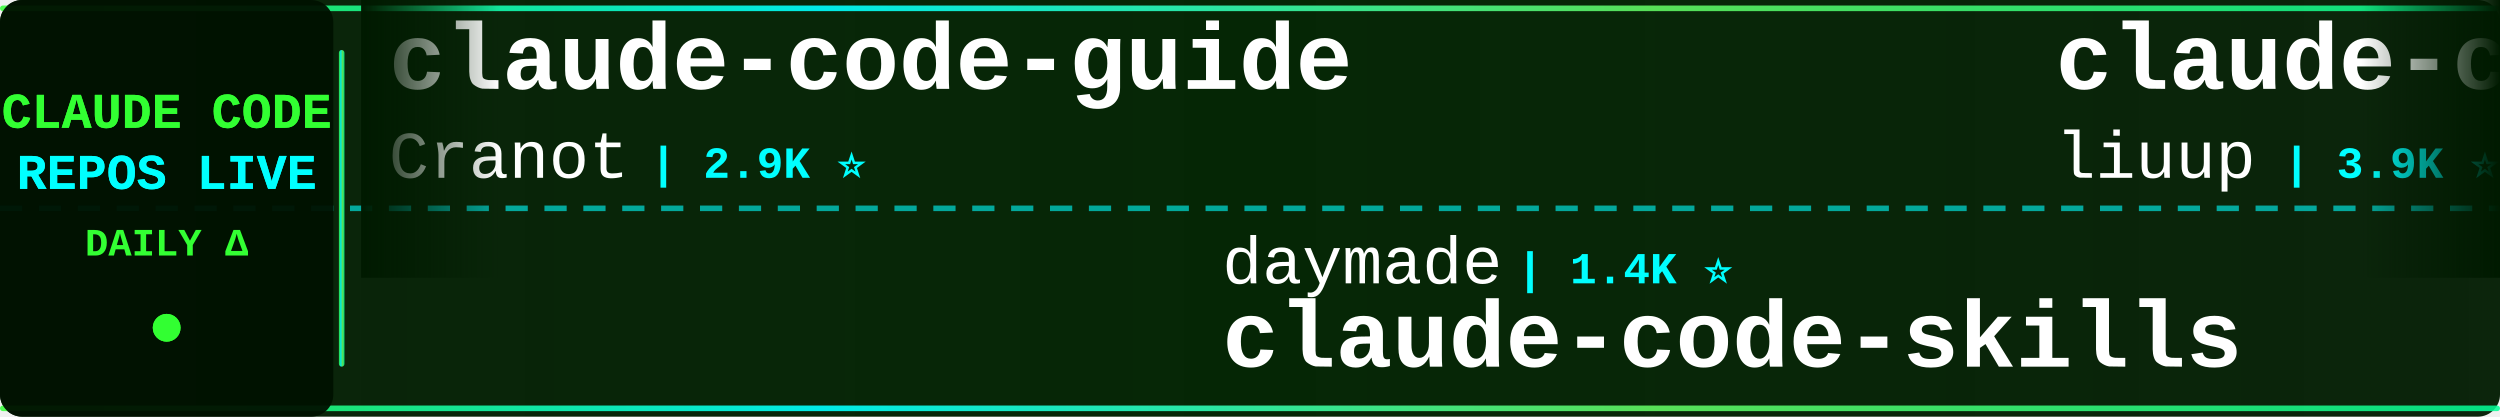
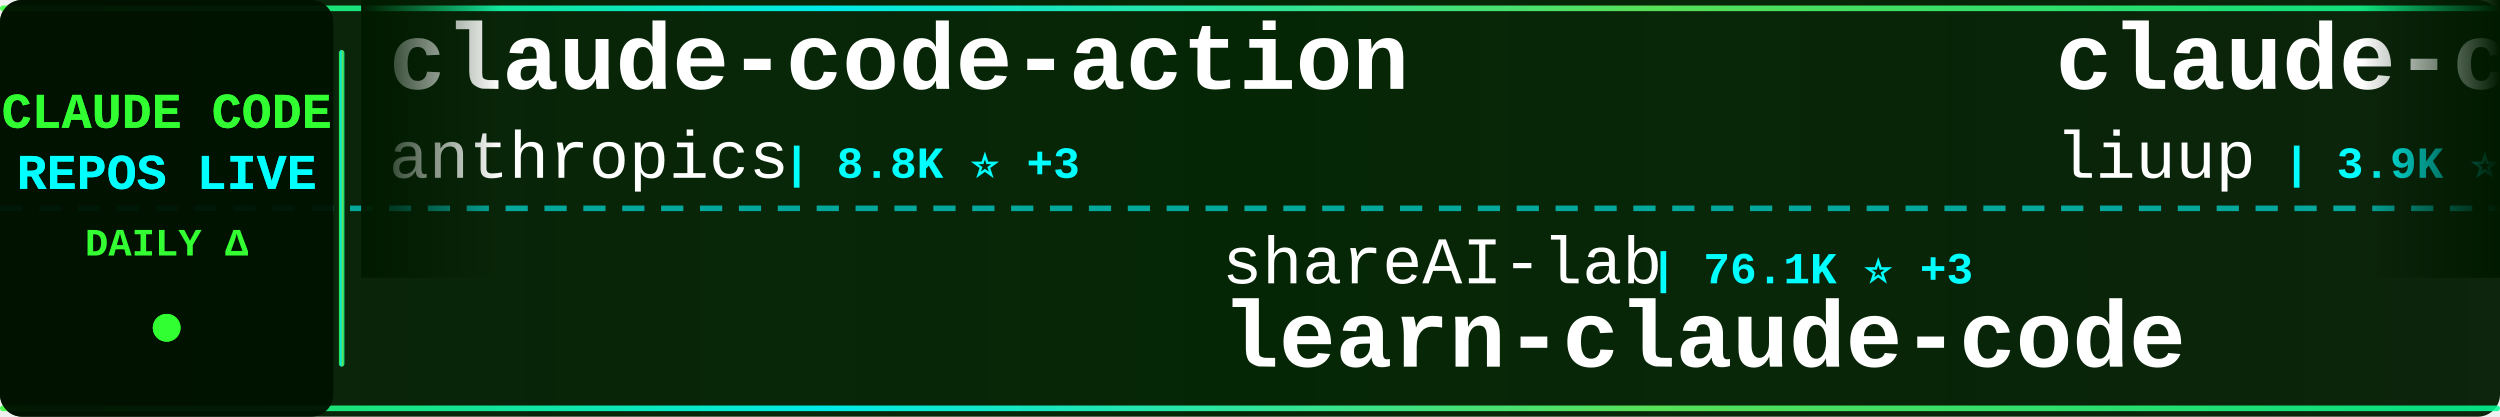
<svg xmlns="http://www.w3.org/2000/svg" width="900" height="150">
  <defs>
    <linearGradient id="tickerBg" x1="0%" y1="0%" x2="100%" y2="0%">
      <stop offset="0%" style="stop-color:#001a00;stop-opacity:0.95" />
      <stop offset="50%" style="stop-color:#002200;stop-opacity:0.98" />
      <stop offset="100%" style="stop-color:#001a00;stop-opacity:0.95" />
    </linearGradient>
    <linearGradient id="borderGrad" x1="0%" y1="0%" x2="100%" y2="0%">
      <stop offset="0%" style="stop-color:#33ff33;stop-opacity:0.85">
        <animate attributeName="stop-opacity" values="0.85;1;0.85" dur="2s" repeatCount="indefinite" />
      </stop>
      <stop offset="33%" style="stop-color:#00ffff;stop-opacity:0.9">
        <animate attributeName="stop-opacity" values="0.9;1;0.9" dur="2.2s" repeatCount="indefinite" />
      </stop>
      <stop offset="66%" style="stop-color:#66ff66;stop-opacity:0.85">
        <animate attributeName="stop-opacity" values="0.85;1;0.85" dur="1.8s" repeatCount="indefinite" />
      </stop>
      <stop offset="100%" style="stop-color:#00ff99;stop-opacity:0.85">
        <animate attributeName="stop-opacity" values="0.85;1;0.85" dur="2s" repeatCount="indefinite" />
      </stop>
    </linearGradient>
    <filter id="textGlow">
      <feGaussianBlur stdDeviation="0.1" result="coloredBlur" />
      <feMerge>
        <feMergeNode in="coloredBlur" />
        <feMergeNode in="SourceGraphic" />
      </feMerge>
    </filter>
    <filter id="metricGlow">
      <feGaussianBlur stdDeviation="0.2" result="coloredBlur" />
      <feMerge>
        <feMergeNode in="coloredBlur" />
        <feMergeNode in="SourceGraphic" />
      </feMerge>
    </filter>
    <linearGradient id="leftFade" x1="0%" y1="0%" x2="100%" y2="0%">
      <stop offset="0%" style="stop-color:#001a00;stop-opacity:1" />
      <stop offset="100%" style="stop-color:#001a00;stop-opacity:0" />
    </linearGradient>
    <linearGradient id="rightFade" x1="0%" y1="0%" x2="100%" y2="0%">
      <stop offset="0%" style="stop-color:#001a00;stop-opacity:0" />
      <stop offset="100%" style="stop-color:#001a00;stop-opacity:1" />
    </linearGradient>
  </defs>
  <rect width="900" height="150" fill="url(#tickerBg)" rx="8" />
  <rect x="0" y="2" width="900" height="2" fill="url(#borderGrad)" rx="1" />
  <rect x="0" y="146" width="900" height="2" fill="url(#borderGrad)" rx="1" />
  <line x1="0" y1="75" x2="900" y2="75" stroke="#00ffff" stroke-width="2" stroke-dasharray="8 6" opacity="0.6" />
  <rect x="0" y="0" width="120" height="150" fill="#001100" opacity="0.95" rx="8" />
  <text x="60" y="46" font-family="'Courier New', monospace" font-size="18" font-weight="bold" fill="#33ff33" text-anchor="middle" filter="url(#textGlow)">
    CLAUDE CODE
  </text>
  <text x="60" y="68" font-family="'Courier New', monospace" font-size="18" font-weight="bold" fill="#00ffff" text-anchor="middle" filter="url(#textGlow)">
    REPOS LIVE
  </text>
  <text x="60" y="92" font-family="'Courier New', monospace" font-size="14" font-weight="bold" fill="#33ff33" text-anchor="middle">
    DAILY Δ
  </text>
  <circle cx="60" cy="118" r="5" fill="#33ff33" filter="url(#metricGlow)">
    <animate attributeName="r" values="4;6;4" dur="1.5s" repeatCount="indefinite" />
    <animate attributeName="opacity" values="0.6;1;0.6" dur="1.5s" repeatCount="indefinite" />
  </circle>
  <rect x="122" y="18" width="2" height="114" fill="url(#borderGrad)" rx="1" />
  <clipPath id="tickerClip">
    <rect x="130" y="0" width="770" height="150" />
  </clipPath>
  <g clip-path="url(#tickerClip)">
    <g id="tickerItems">
      <animateTransform attributeName="transform" attributeType="XML" type="translate" from="0 0" to="-3000 0" dur="54s" repeatCount="indefinite" />
      <g transform="translate(0, 0)">
-         <text x="140" y="32" font-family="'Courier New', monospace" font-size="34" font-weight="bold" fill="#ffffff">claude-code-guide</text>
-         <text x="140" y="64" font-family="'Courier New', monospace" font-size="24" font-weight="normal" fill="#ffffff" opacity="1.0">Cranot</text>
-         <text x="234" y="64" font-family="'Courier New', monospace" font-size="16" font-weight="bold" fill="#00ffff"> | 2.9K ⭐</text>
+         <text x="140" y="32" font-family="'Courier New', monospace" font-size="34" font-weight="bold" fill="#ffffff">claude-code-action</text>
+         <text x="140" y="64" font-family="'Courier New', monospace" font-size="24" font-weight="normal" fill="#ffffff" opacity="1.0">anthropics</text>
+         <text x="282" y="64" font-family="'Courier New', monospace" font-size="16" font-weight="bold" fill="#00ffff"> | 8.8K ⭐ +3</text>
      </g>
      <g transform="translate(300, 0)">
-         <text x="140" y="102" font-family="'Courier New', monospace" font-size="24" font-weight="normal" fill="#ffffff" opacity="1.0">daymade</text>
-         <text x="246" y="102" font-family="'Courier New', monospace" font-size="16" font-weight="bold" fill="#00ffff"> | 1.4K ⭐</text>
-         <text x="140" y="132" font-family="'Courier New', monospace" font-size="34" font-weight="bold" fill="#ffffff">claude-code-skills</text>
+         <text x="140" y="102" font-family="'Courier New', monospace" font-size="24" font-weight="normal" fill="#ffffff" opacity="1.0">shareAI-lab</text>
+         <text x="294" y="102" font-family="'Courier New', monospace" font-size="16" font-weight="bold" fill="#00ffff"> | 76.1K ⭐ +3</text>
+         <text x="140" y="132" font-family="'Courier New', monospace" font-size="34" font-weight="bold" fill="#ffffff">learn-claude-code</text>
      </g>
      <g transform="translate(600, 0)">
        <text x="140" y="32" font-family="'Courier New', monospace" font-size="34" font-weight="bold" fill="#ffffff">claude-code-analysis</text>
        <text x="140" y="64" font-family="'Courier New', monospace" font-size="24" font-weight="normal" fill="#ffffff" opacity="1.0">liuup</text>
        <text x="222" y="64" font-family="'Courier New', monospace" font-size="16" font-weight="bold" fill="#00ffff"> | 3.9K ⭐</text>
      </g>
      <g transform="translate(900, 0)">
-         <text x="140" y="102" font-family="'Courier New', monospace" font-size="24" font-weight="normal" fill="#ffffff" opacity="1.0">xu-xiang</text>
-         <text x="258" y="102" font-family="'Courier New', monospace" font-size="16" font-weight="bold" fill="#00ffff"> | 1.9K ⭐</text>
-         <text x="140" y="132" font-family="'Courier New', monospace" font-size="34" font-weight="bold" fill="#ffffff">everything-claude-code-z...</text>
+         <text x="140" y="102" font-family="'Courier New', monospace" font-size="24" font-weight="normal" fill="#ffffff" opacity="1.0">davila7</text>
+         <text x="246" y="102" font-family="'Courier New', monospace" font-size="16" font-weight="bold" fill="#00ffff"> | 30.5K ⭐ +2</text>
+         <text x="140" y="132" font-family="'Courier New', monospace" font-size="34" font-weight="bold" fill="#ffffff">claude-code-templates</text>
      </g>
      <g transform="translate(1200, 0)">
-         <text x="140" y="32" font-family="'Courier New', monospace" font-size="34" font-weight="bold" fill="#ffffff">claude-code-action</text>
-         <text x="140" y="64" font-family="'Courier New', monospace" font-size="24" font-weight="normal" fill="#ffffff" opacity="1.0">anthropics</text>
-         <text x="282" y="64" font-family="'Courier New', monospace" font-size="16" font-weight="bold" fill="#00ffff"> | 8.8K ⭐ +1</text>
+         <text x="140" y="32" font-family="'Courier New', monospace" font-size="34" font-weight="bold" fill="#ffffff">claude-code-engineering</text>
+         <text x="140" y="64" font-family="'Courier New', monospace" font-size="24" font-weight="normal" fill="#ffffff" opacity="1.0">huangjia2019</text>
+         <text x="306" y="64" font-family="'Courier New', monospace" font-size="16" font-weight="bold" fill="#00ffff"> | 1.1K ⭐</text>
      </g>
      <g transform="translate(1500, 0)">
-         <text x="140" y="102" font-family="'Courier New', monospace" font-size="24" font-weight="normal" fill="#ffffff" opacity="1.0">anthropics</text>
-         <text x="282" y="102" font-family="'Courier New', monospace" font-size="16" font-weight="bold" fill="#00ffff"> | 174.5K ⭐ +49</text>
-         <text x="140" y="132" font-family="'Courier New', monospace" font-size="34" font-weight="bold" fill="#ffffff">skills</text>
+         <text x="140" y="102" font-family="'Courier New', monospace" font-size="24" font-weight="normal" fill="#ffffff" opacity="1.0">rohitg00</text>
+         <text x="258" y="102" font-family="'Courier New', monospace" font-size="16" font-weight="bold" fill="#00ffff"> | 2.6K ⭐</text>
+         <text x="140" y="132" font-family="'Courier New', monospace" font-size="34" font-weight="bold" fill="#ffffff">awesome-claude-code-tool...</text>
      </g>
      <g transform="translate(1800, 0)">
-         <text x="140" y="32" font-family="'Courier New', monospace" font-size="34" font-weight="bold" fill="#ffffff">claude-code-source</text>
-         <text x="140" y="64" font-family="'Courier New', monospace" font-size="24" font-weight="normal" fill="#ffffff" opacity="1.0">AprilNEA</text>
-         <text x="258" y="64" font-family="'Courier New', monospace" font-size="16" font-weight="bold" fill="#00ffff"> | 392 ⭐</text>
+         <text x="140" y="32" font-family="'Courier New', monospace" font-size="34" font-weight="bold" fill="#ffffff">skills</text>
+         <text x="140" y="64" font-family="'Courier New', monospace" font-size="24" font-weight="normal" fill="#ffffff" opacity="1.0">anthropics</text>
+         <text x="282" y="64" font-family="'Courier New', monospace" font-size="16" font-weight="bold" fill="#00ffff"> | 174.5K ⭐ +28</text>
      </g>
      <g transform="translate(2100, 0)">
+         <text x="140" y="102" font-family="'Courier New', monospace" font-size="24" font-weight="normal" fill="#ffffff" opacity="1.0">centminmod</text>
+         <text x="282" y="102" font-family="'Courier New', monospace" font-size="16" font-weight="bold" fill="#00ffff"> | 2.6K ⭐ +1</text>
+         <text x="140" y="132" font-family="'Courier New', monospace" font-size="34" font-weight="bold" fill="#ffffff">my-claude-code-setup</text>
+       </g>
+       <g transform="translate(2400, 0)">
+         <text x="140" y="32" font-family="'Courier New', monospace" font-size="34" font-weight="bold" fill="#ffffff">everything-claude-code</text>
+         <text x="140" y="64" font-family="'Courier New', monospace" font-size="24" font-weight="normal" fill="#ffffff" opacity="1.0">WorldFlowAI</text>
+         <text x="294" y="64" font-family="'Courier New', monospace" font-size="16" font-weight="bold" fill="#00ffff"> | 2.3K ⭐ +31</text>
+       </g>
+       <g transform="translate(2700, 0)">
        <text x="140" y="102" font-family="'Courier New', monospace" font-size="24" font-weight="normal" fill="#ffffff" opacity="1.0">Chachamaru127</text>
        <text x="318" y="102" font-family="'Courier New', monospace" font-size="16" font-weight="bold" fill="#00ffff"> | 3.1K ⭐ +1</text>
        <text x="140" y="132" font-family="'Courier New', monospace" font-size="34" font-weight="bold" fill="#ffffff">claude-code-harness</text>
      </g>
-       <g transform="translate(2400, 0)">
-         <text x="140" y="32" font-family="'Courier New', monospace" font-size="34" font-weight="bold" fill="#ffffff">pi-vs-claude-code</text>
-         <text x="140" y="64" font-family="'Courier New', monospace" font-size="24" font-weight="normal" fill="#ffffff" opacity="1.0">disler</text>
-         <text x="234" y="64" font-family="'Courier New', monospace" font-size="16" font-weight="bold" fill="#00ffff"> | 1.7K ⭐</text>
-       </g>
-       <g transform="translate(2700, 0)">
-         <text x="140" y="102" font-family="'Courier New', monospace" font-size="24" font-weight="normal" fill="#ffffff" opacity="1.0">OneRedOak</text>
-         <text x="270" y="102" font-family="'Courier New', monospace" font-size="16" font-weight="bold" fill="#00ffff"> | 3.9K ⭐</text>
-         <text x="140" y="132" font-family="'Courier New', monospace" font-size="34" font-weight="bold" fill="#ffffff">claude-code-workflows</text>
-       </g>
      <g transform="translate(3000, 0)">
-         <text x="140" y="32" font-family="'Courier New', monospace" font-size="34" font-weight="bold" fill="#ffffff">claude-code-guide</text>
-         <text x="140" y="64" font-family="'Courier New', monospace" font-size="24" font-weight="normal" fill="#ffffff" opacity="1.0">Cranot</text>
-         <text x="234" y="64" font-family="'Courier New', monospace" font-size="16" font-weight="bold" fill="#00ffff"> | 2.9K ⭐</text>
+         <text x="140" y="32" font-family="'Courier New', monospace" font-size="34" font-weight="bold" fill="#ffffff">claude-code-action</text>
+         <text x="140" y="64" font-family="'Courier New', monospace" font-size="24" font-weight="normal" fill="#ffffff" opacity="1.0">anthropics</text>
+         <text x="282" y="64" font-family="'Courier New', monospace" font-size="16" font-weight="bold" fill="#00ffff"> | 8.8K ⭐ +3</text>
      </g>
      <g transform="translate(3300, 0)">
-         <text x="140" y="102" font-family="'Courier New', monospace" font-size="24" font-weight="normal" fill="#ffffff" opacity="1.0">daymade</text>
-         <text x="246" y="102" font-family="'Courier New', monospace" font-size="16" font-weight="bold" fill="#00ffff"> | 1.4K ⭐</text>
-         <text x="140" y="132" font-family="'Courier New', monospace" font-size="34" font-weight="bold" fill="#ffffff">claude-code-skills</text>
+         <text x="140" y="102" font-family="'Courier New', monospace" font-size="24" font-weight="normal" fill="#ffffff" opacity="1.0">shareAI-lab</text>
+         <text x="294" y="102" font-family="'Courier New', monospace" font-size="16" font-weight="bold" fill="#00ffff"> | 76.1K ⭐ +3</text>
+         <text x="140" y="132" font-family="'Courier New', monospace" font-size="34" font-weight="bold" fill="#ffffff">learn-claude-code</text>
      </g>
      <g transform="translate(3600, 0)">
        <text x="140" y="32" font-family="'Courier New', monospace" font-size="34" font-weight="bold" fill="#ffffff">claude-code-analysis</text>
        <text x="140" y="64" font-family="'Courier New', monospace" font-size="24" font-weight="normal" fill="#ffffff" opacity="1.0">liuup</text>
        <text x="222" y="64" font-family="'Courier New', monospace" font-size="16" font-weight="bold" fill="#00ffff"> | 3.9K ⭐</text>
      </g>
      <g transform="translate(3900, 0)">
-         <text x="140" y="102" font-family="'Courier New', monospace" font-size="24" font-weight="normal" fill="#ffffff" opacity="1.0">xu-xiang</text>
-         <text x="258" y="102" font-family="'Courier New', monospace" font-size="16" font-weight="bold" fill="#00ffff"> | 1.9K ⭐</text>
-         <text x="140" y="132" font-family="'Courier New', monospace" font-size="34" font-weight="bold" fill="#ffffff">everything-claude-code-z...</text>
+         <text x="140" y="102" font-family="'Courier New', monospace" font-size="24" font-weight="normal" fill="#ffffff" opacity="1.0">davila7</text>
+         <text x="246" y="102" font-family="'Courier New', monospace" font-size="16" font-weight="bold" fill="#00ffff"> | 30.5K ⭐ +2</text>
+         <text x="140" y="132" font-family="'Courier New', monospace" font-size="34" font-weight="bold" fill="#ffffff">claude-code-templates</text>
      </g>
    </g>
  </g>
  <rect x="130" y="0" width="50" height="100" fill="url(#leftFade)" />
  <rect x="850" y="0" width="50" height="100" fill="url(#rightFade)" />
</svg>
